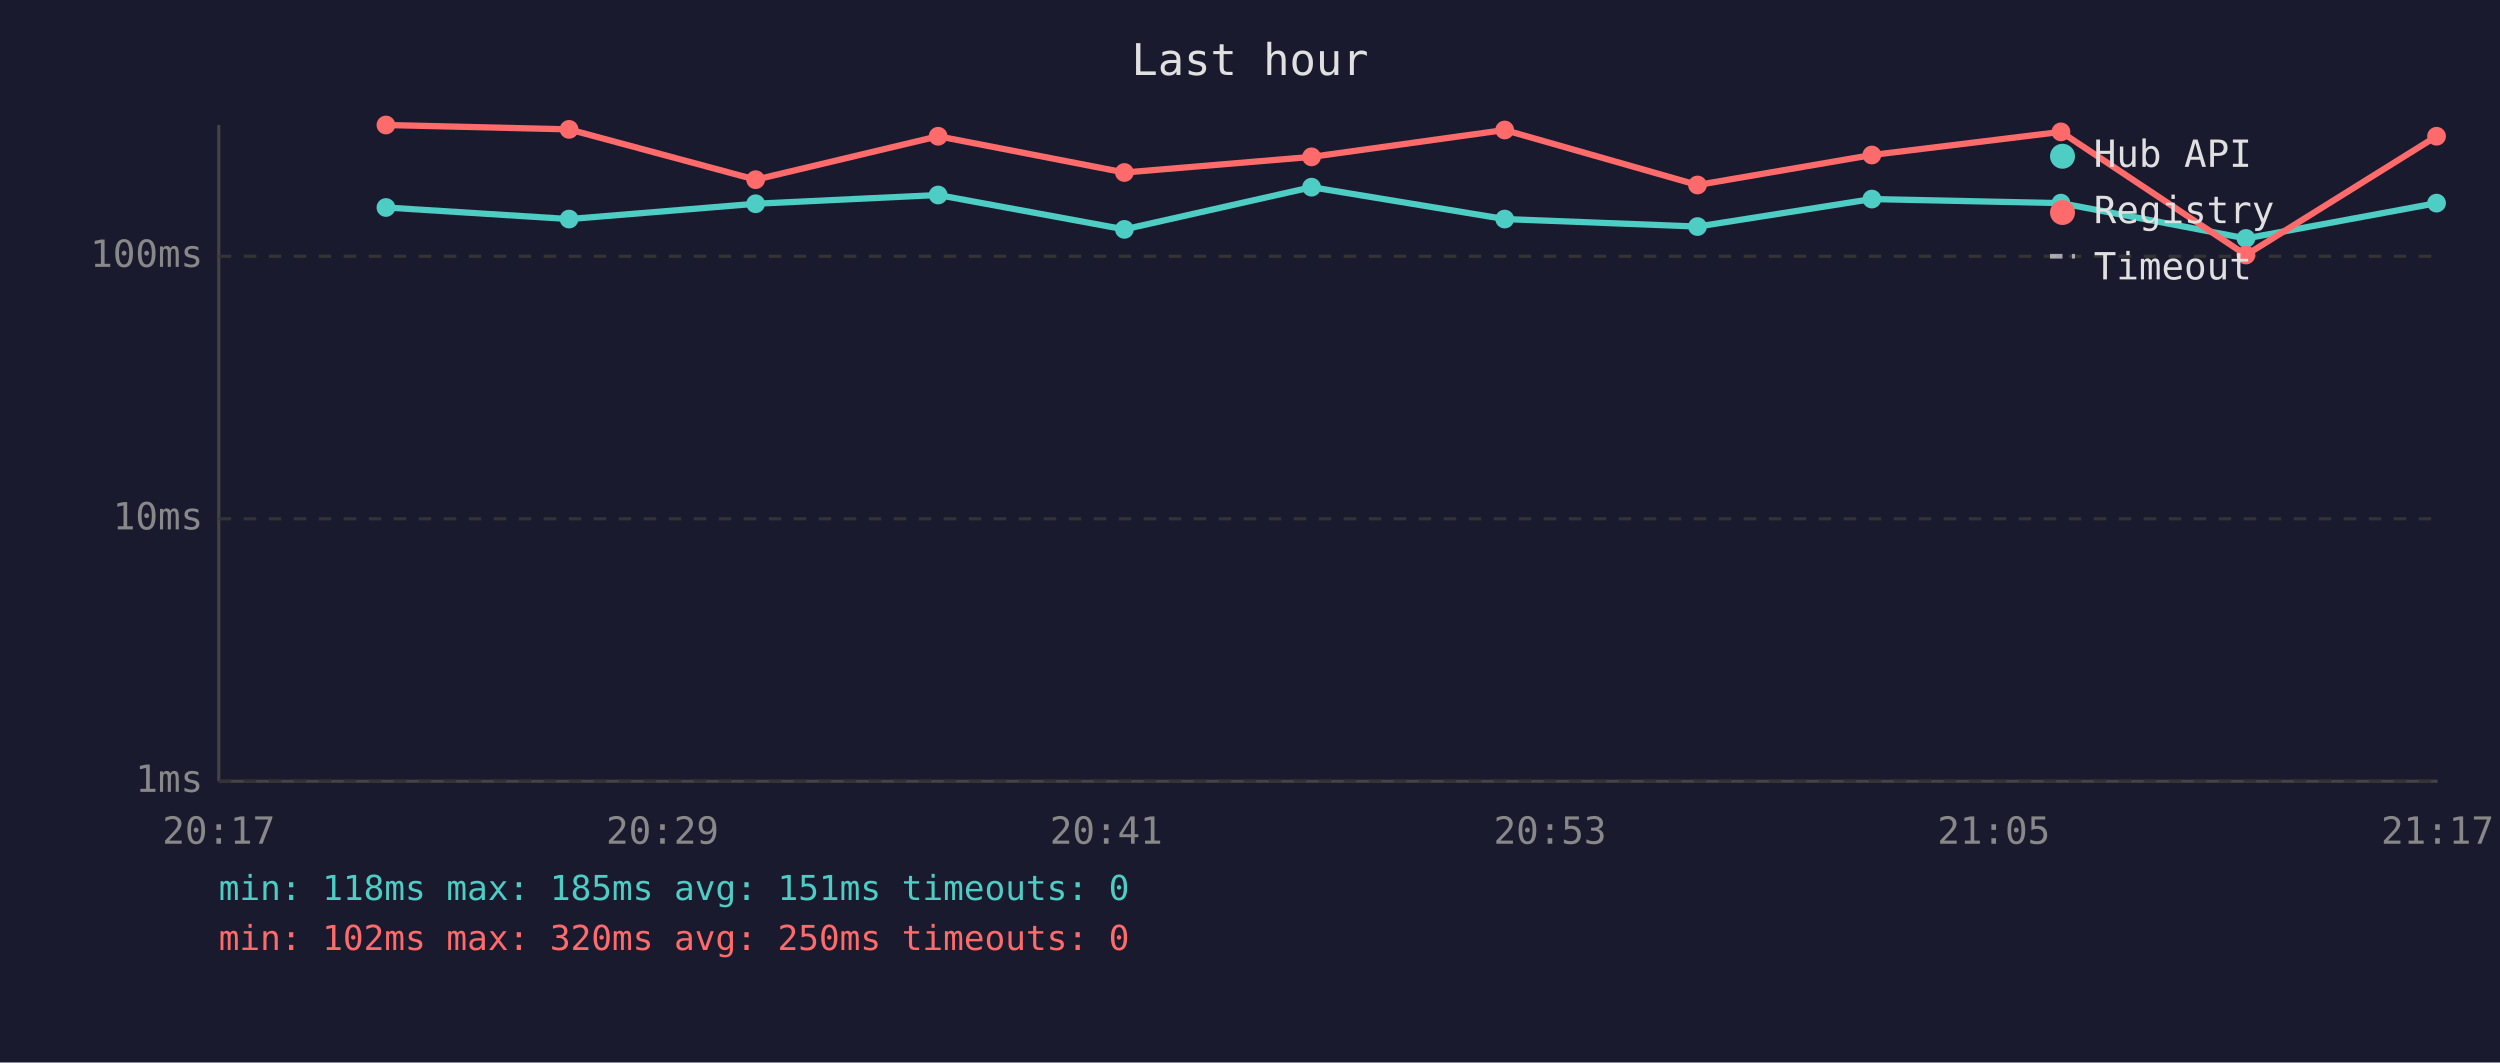
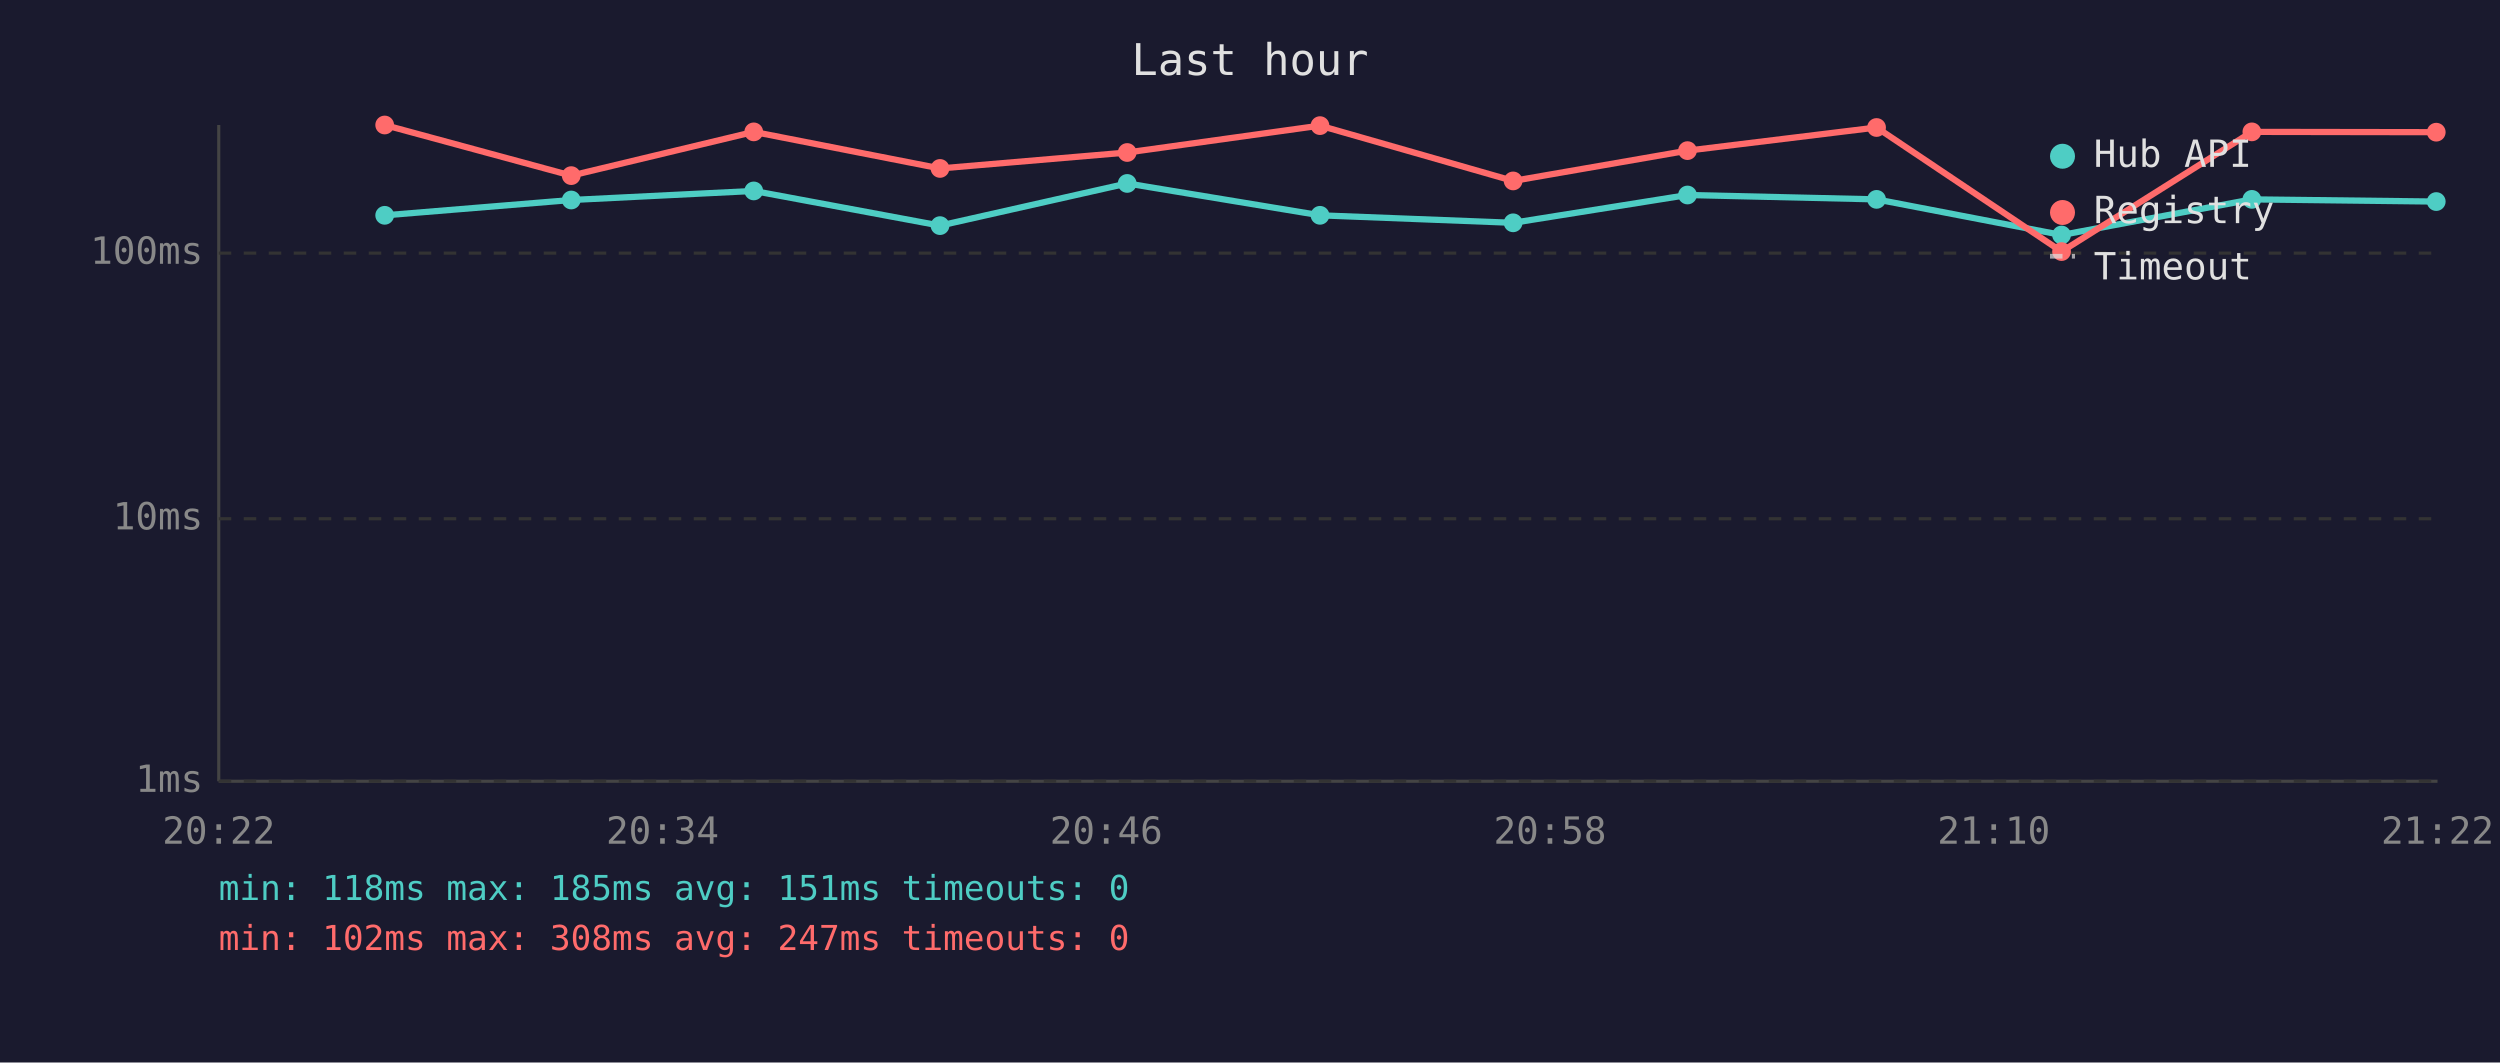
<svg xmlns="http://www.w3.org/2000/svg" viewBox="0 0 800 340" font-family="monospace" font-size="12">
  <rect width="800" height="340" fill="#1a1a2e" />
  <text x="400" y="24" fill="#e0e0e0" font-size="14" text-anchor="middle">Last hour</text>
  <line x1="70" y1="40" x2="70" y2="250" stroke="#444" stroke-width="1" />
  <line x1="70" y1="250" x2="780" y2="250" stroke="#444" stroke-width="1" />
  <line x1="70" y1="250" x2="780" y2="250" stroke="#333" stroke-width="1" stroke-dasharray="4" />
  <text x="65" y="250" fill="#888" text-anchor="end" dominant-baseline="middle">1ms</text>
  <line x1="70" y1="166" x2="780" y2="166" stroke="#333" stroke-width="1" stroke-dasharray="4" />
  <text x="65" y="166" fill="#888" text-anchor="end" dominant-baseline="middle">10ms</text>
-   <line x1="70" y1="82" x2="780" y2="82" stroke="#333" stroke-width="1" stroke-dasharray="4" />
-   <text x="65" y="82" fill="#888" text-anchor="end" dominant-baseline="middle">100ms</text>
-   <text x="70" y="270" fill="#888" text-anchor="middle">20:17</text>
-   <text x="212" y="270" fill="#888" text-anchor="middle">20:29</text>
-   <text x="354" y="270" fill="#888" text-anchor="middle">20:41</text>
-   <text x="496" y="270" fill="#888" text-anchor="middle">20:53</text>
-   <text x="638" y="270" fill="#888" text-anchor="middle">21:05</text>
-   <text x="780" y="270" fill="#888" text-anchor="middle">21:17</text>
-   <polyline points="123.5,66.4 182.1,70.1 241.8,65.2 300.2,62.4 359.8,73.4 419.7,59.9 481.5,70.1 543.2,72.5 599.0,63.7 659.5,65.0 718.7,76.3 779.7,65.0" fill="none" stroke="#4ecdc4" stroke-width="2" opacity="1" />
-   <circle cx="123.5" cy="66.4" r="3" fill="#4ecdc4" />
-   <circle cx="182.1" cy="70.1" r="3" fill="#4ecdc4" />
-   <circle cx="241.8" cy="65.2" r="3" fill="#4ecdc4" />
-   <circle cx="300.2" cy="62.4" r="3" fill="#4ecdc4" />
-   <circle cx="359.8" cy="73.4" r="3" fill="#4ecdc4" />
-   <circle cx="419.7" cy="59.9" r="3" fill="#4ecdc4" />
-   <circle cx="481.5" cy="70.1" r="3" fill="#4ecdc4" />
-   <circle cx="543.2" cy="72.5" r="3" fill="#4ecdc4" />
-   <circle cx="599.0" cy="63.7" r="3" fill="#4ecdc4" />
-   <circle cx="659.5" cy="65.0" r="3" fill="#4ecdc4" />
-   <circle cx="718.7" cy="76.3" r="3" fill="#4ecdc4" />
-   <circle cx="779.7" cy="65.0" r="3" fill="#4ecdc4" />
-   <polyline points="123.5,40.0 182.1,41.4 241.8,57.5 300.2,43.6 359.8,55.2 419.7,50.2 481.5,41.6 543.2,59.2 599.0,49.6 659.5,42.2 718.7,81.6 779.7,43.6" fill="none" stroke="#ff6b6b" stroke-width="2" opacity="1" />
-   <circle cx="123.5" cy="40.0" r="3" fill="#ff6b6b" />
-   <circle cx="182.1" cy="41.4" r="3" fill="#ff6b6b" />
-   <circle cx="241.8" cy="57.5" r="3" fill="#ff6b6b" />
-   <circle cx="300.2" cy="43.6" r="3" fill="#ff6b6b" />
-   <circle cx="359.8" cy="55.2" r="3" fill="#ff6b6b" />
-   <circle cx="419.7" cy="50.2" r="3" fill="#ff6b6b" />
-   <circle cx="481.5" cy="41.6" r="3" fill="#ff6b6b" />
-   <circle cx="543.2" cy="59.2" r="3" fill="#ff6b6b" />
-   <circle cx="599.0" cy="49.6" r="3" fill="#ff6b6b" />
-   <circle cx="659.5" cy="42.2" r="3" fill="#ff6b6b" />
-   <circle cx="718.7" cy="81.6" r="3" fill="#ff6b6b" />
-   <circle cx="779.7" cy="43.6" r="3" fill="#ff6b6b" />
+   <line x1="70" y1="81" x2="780" y2="81" stroke="#333" stroke-width="1" stroke-dasharray="4" />
+   <text x="65" y="81" fill="#888" text-anchor="end" dominant-baseline="middle">100ms</text>
+   <text x="70" y="270" fill="#888" text-anchor="middle">20:22</text>
+   <text x="212" y="270" fill="#888" text-anchor="middle">20:34</text>
+   <text x="354" y="270" fill="#888" text-anchor="middle">20:46</text>
+   <text x="496" y="270" fill="#888" text-anchor="middle">20:58</text>
+   <text x="638" y="270" fill="#888" text-anchor="middle">21:10</text>
+   <text x="780" y="270" fill="#888" text-anchor="middle">21:22</text>
+   <polyline points="123.1,68.9 182.8,64.0 241.2,61.1 300.8,72.2 360.7,58.7 422.4,68.9 484.2,71.3 540.0,62.4 600.5,63.8 659.7,75.2 720.6,63.8 779.6,64.5" fill="none" stroke="#4ecdc4" stroke-width="2" opacity="1" />
+   <circle cx="123.1" cy="68.9" r="3" fill="#4ecdc4" />
+   <circle cx="182.8" cy="64.0" r="3" fill="#4ecdc4" />
+   <circle cx="241.2" cy="61.1" r="3" fill="#4ecdc4" />
+   <circle cx="300.8" cy="72.2" r="3" fill="#4ecdc4" />
+   <circle cx="360.7" cy="58.7" r="3" fill="#4ecdc4" />
+   <circle cx="422.4" cy="68.9" r="3" fill="#4ecdc4" />
+   <circle cx="484.2" cy="71.3" r="3" fill="#4ecdc4" />
+   <circle cx="540.0" cy="62.4" r="3" fill="#4ecdc4" />
+   <circle cx="600.5" cy="63.8" r="3" fill="#4ecdc4" />
+   <circle cx="659.7" cy="75.2" r="3" fill="#4ecdc4" />
+   <circle cx="720.6" cy="63.8" r="3" fill="#4ecdc4" />
+   <circle cx="779.6" cy="64.5" r="3" fill="#4ecdc4" />
+   <polyline points="123.1,40.0 182.8,56.2 241.2,42.2 300.8,53.9 360.7,48.8 422.4,40.2 484.2,57.9 540.0,48.2 600.5,40.8 659.7,80.5 720.6,42.2 779.6,42.3" fill="none" stroke="#ff6b6b" stroke-width="2" opacity="1" />
+   <circle cx="123.1" cy="40.0" r="3" fill="#ff6b6b" />
+   <circle cx="182.8" cy="56.2" r="3" fill="#ff6b6b" />
+   <circle cx="241.2" cy="42.2" r="3" fill="#ff6b6b" />
+   <circle cx="300.8" cy="53.9" r="3" fill="#ff6b6b" />
+   <circle cx="360.7" cy="48.8" r="3" fill="#ff6b6b" />
+   <circle cx="422.4" cy="40.2" r="3" fill="#ff6b6b" />
+   <circle cx="484.2" cy="57.9" r="3" fill="#ff6b6b" />
+   <circle cx="540.0" cy="48.2" r="3" fill="#ff6b6b" />
+   <circle cx="600.5" cy="40.8" r="3" fill="#ff6b6b" />
+   <circle cx="659.7" cy="80.5" r="3" fill="#ff6b6b" />
+   <circle cx="720.6" cy="42.2" r="3" fill="#ff6b6b" />
+   <circle cx="779.6" cy="42.3" r="3" fill="#ff6b6b" />
  <circle cx="660" cy="50" r="4" fill="#4ecdc4" />
  <text x="670" y="50" fill="#e0e0e0" dominant-baseline="middle">Hub API</text>
  <circle cx="660" cy="68" r="4" fill="#ff6b6b" />
  <text x="670" y="68" fill="#e0e0e0" dominant-baseline="middle">Registry</text>
  <line x1="656" y1="82" x2="664" y2="82" stroke="#e0e0e0" stroke-width="1.5" stroke-dasharray="4,3" opacity="0.7" />
  <text x="670" y="86" fill="#e0e0e0" dominant-baseline="middle">Timeout</text>
  <text x="70" y="288" fill="#4ecdc4" font-size="11">min: 118ms  max: 185ms  avg: 151ms  timeouts: 0</text>
-   <text x="70" y="304" fill="#ff6b6b" font-size="11">min: 102ms  max: 320ms  avg: 250ms  timeouts: 0</text>
+   <text x="70" y="304" fill="#ff6b6b" font-size="11">min: 102ms  max: 308ms  avg: 247ms  timeouts: 0</text>
</svg>
